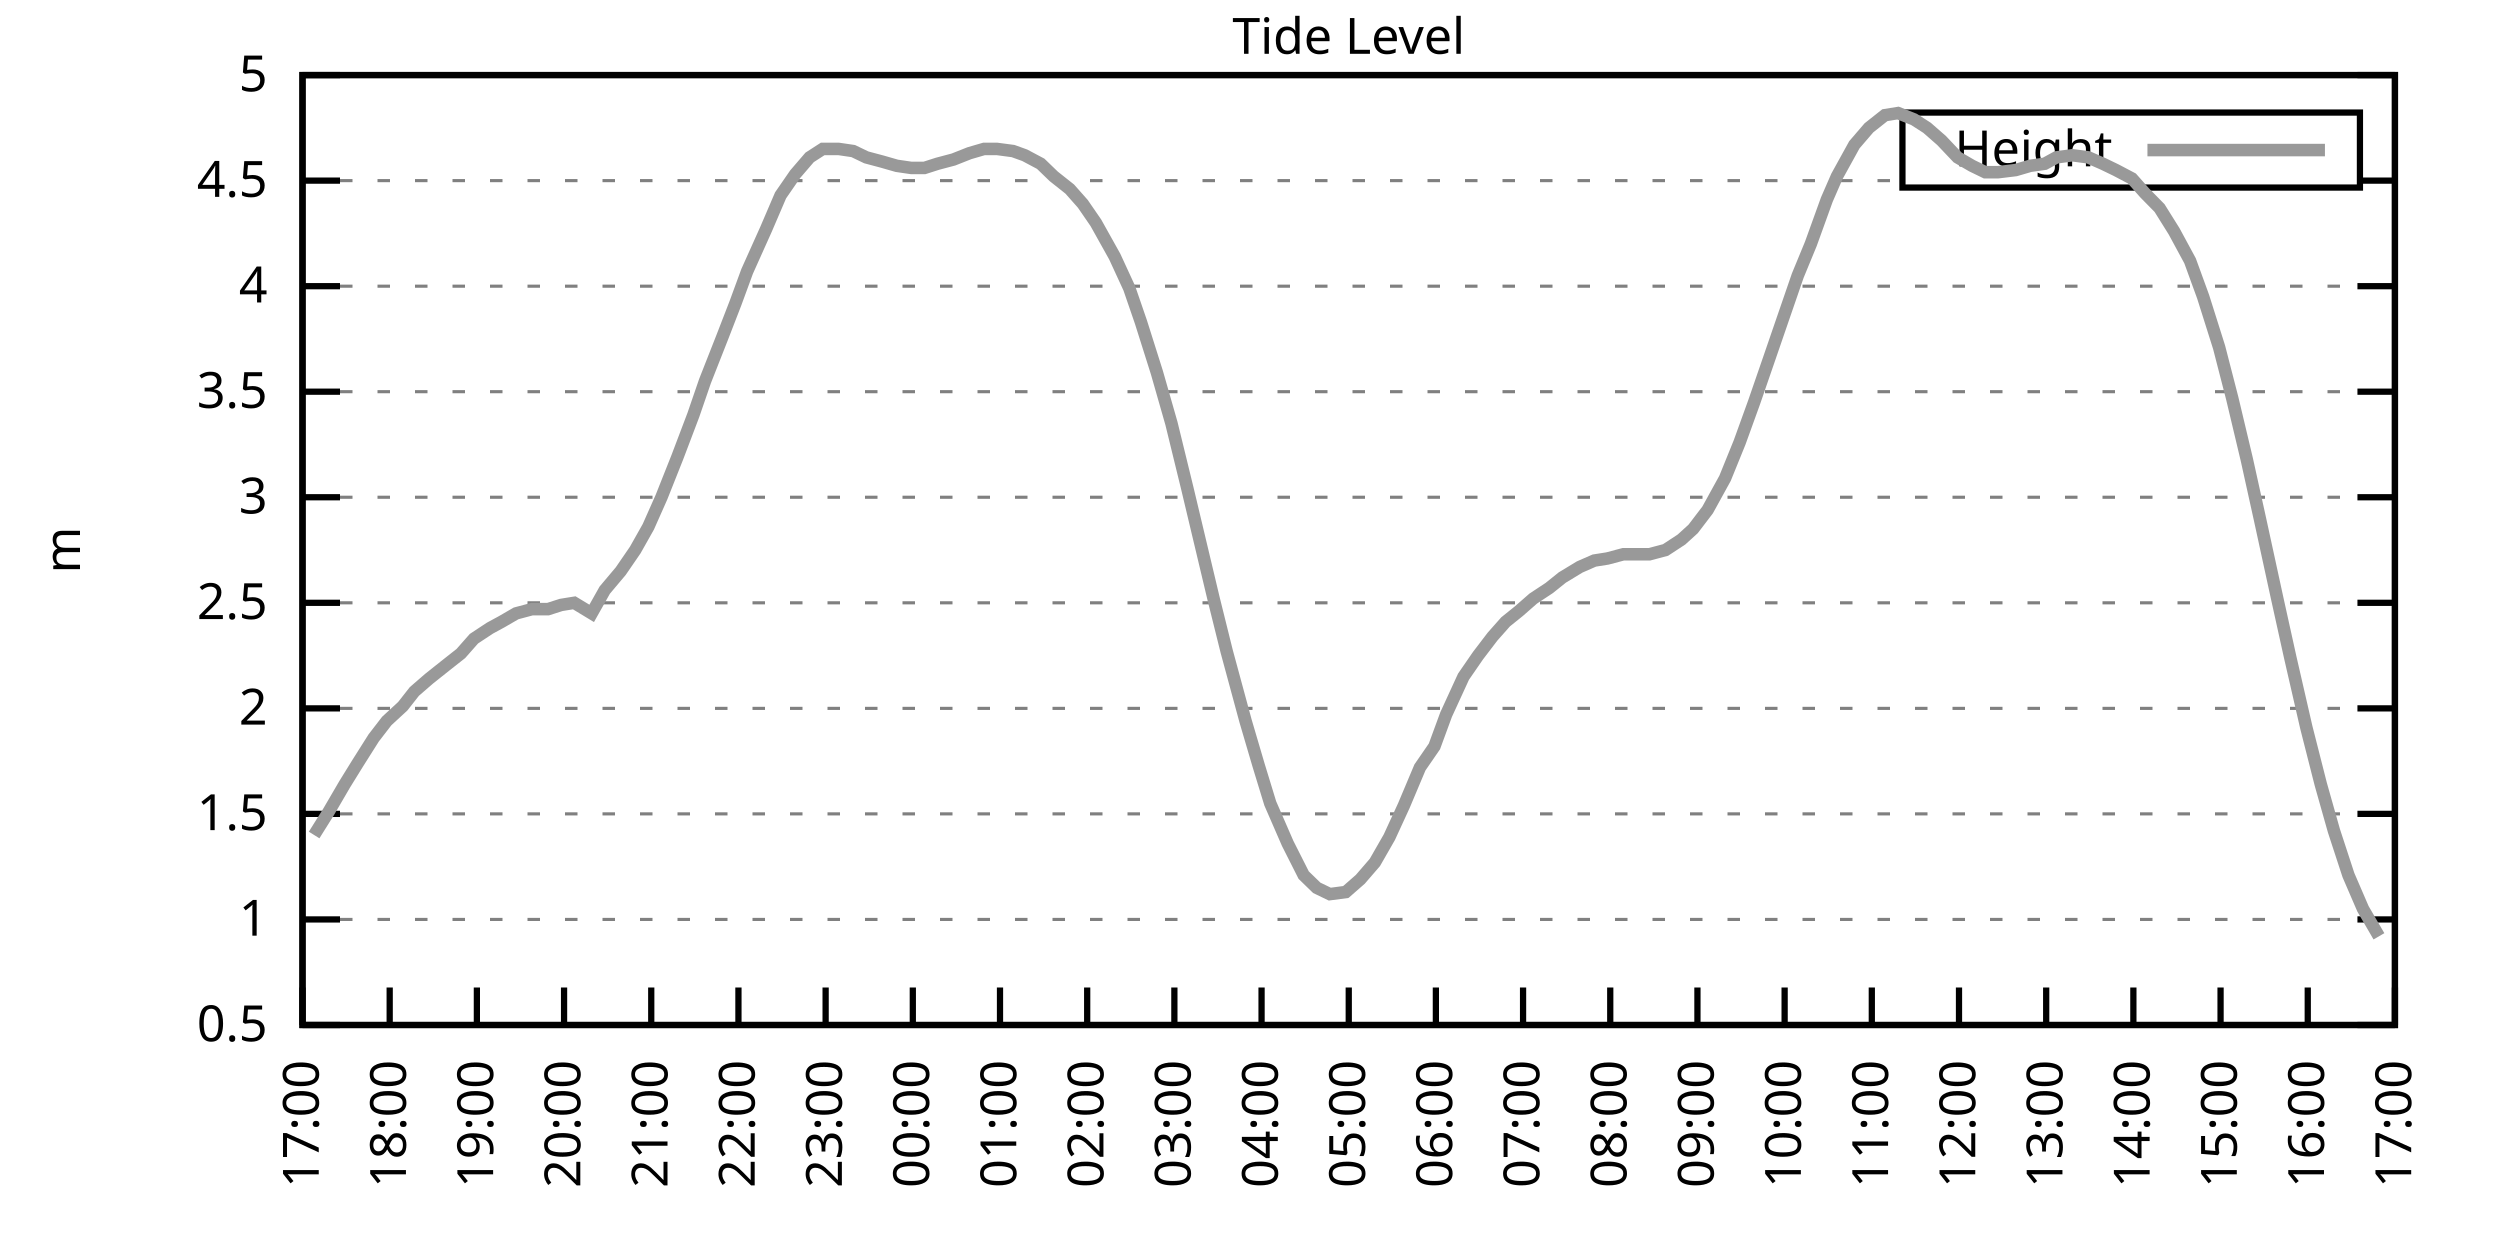
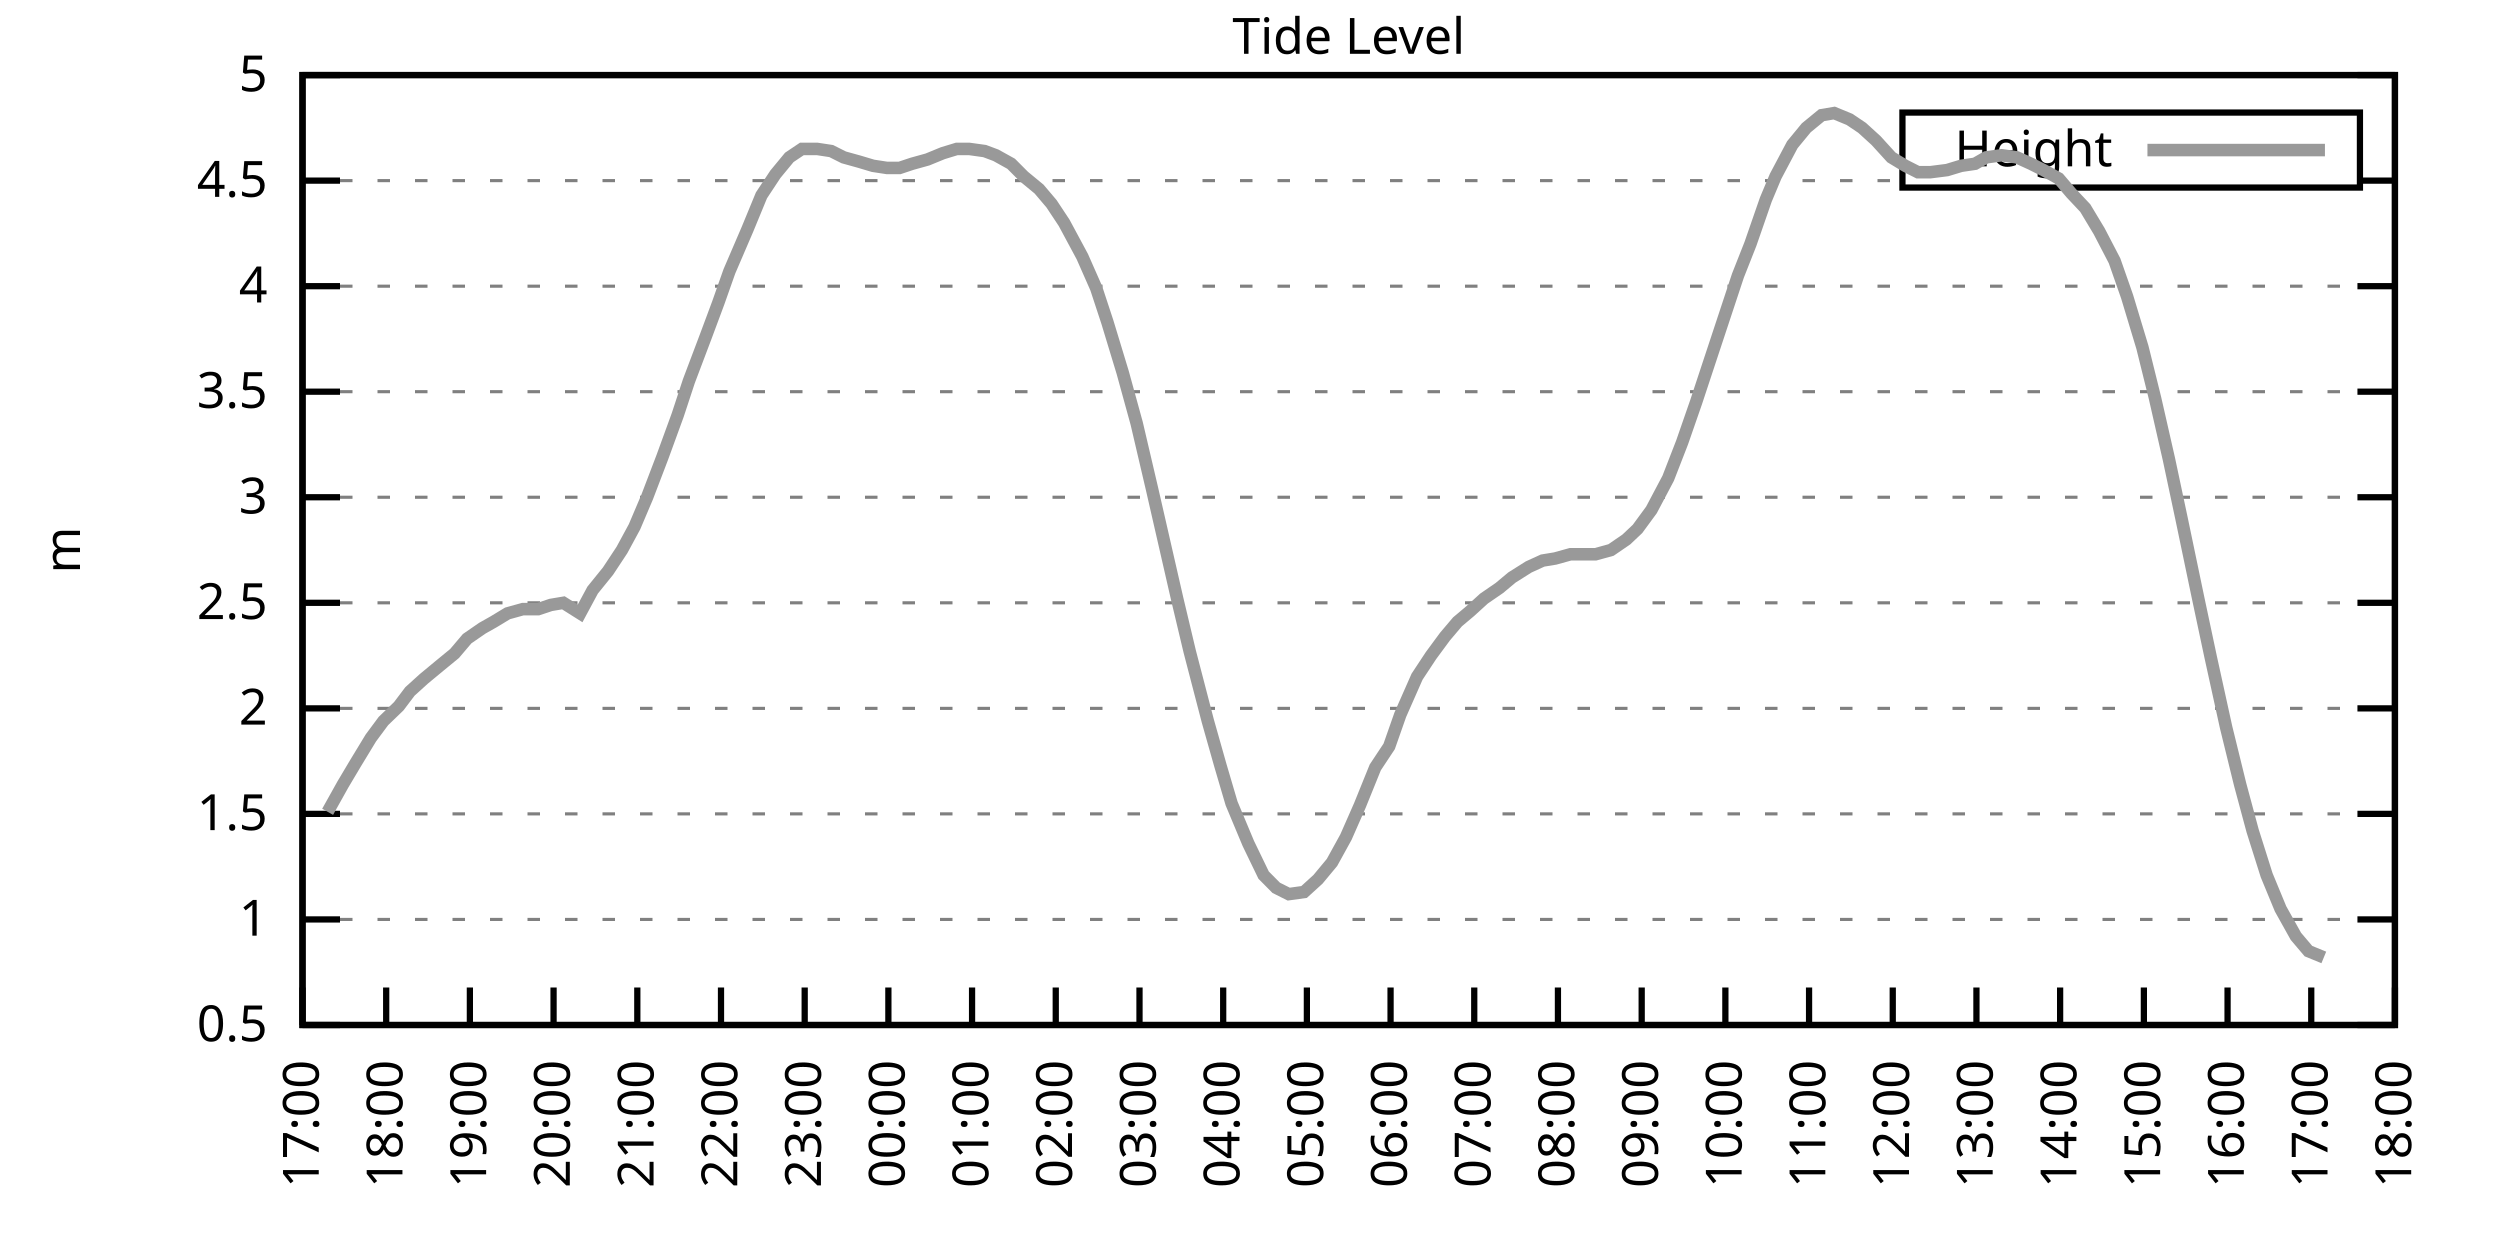
<svg xmlns="http://www.w3.org/2000/svg" xmlns:xlink="http://www.w3.org/1999/xlink" width="400" height="200" viewBox="0 0 400 200">
  <g id="gnuplot_canvas">
    <rect x="0" y="0" width="400" height="200" fill="none" />
    <defs>
      <circle id="gpDot" r="0.5" stroke-width="0.5" stroke="currentColor" />
      <path id="gpPt0" stroke-width="0.333" stroke="currentColor" d="M-1,0 h2 M0,-1 v2" />
      <path id="gpPt1" stroke-width="0.333" stroke="currentColor" d="M-1,-1 L1,1 M1,-1 L-1,1" />
      <path id="gpPt2" stroke-width="0.333" stroke="currentColor" d="M-1,0 L1,0 M0,-1 L0,1 M-1,-1 L1,1 M-1,1 L1,-1" />
      <rect id="gpPt3" stroke-width="0.333" stroke="currentColor" x="-1" y="-1" width="2" height="2" />
      <rect id="gpPt4" stroke-width="0.333" stroke="currentColor" fill="currentColor" x="-1" y="-1" width="2" height="2" />
      <circle id="gpPt5" stroke-width="0.333" stroke="currentColor" cx="0" cy="0" r="1" />
      <use xlink:href="#gpPt5" id="gpPt6" fill="currentColor" stroke="none" />
      <path id="gpPt7" stroke-width="0.333" stroke="currentColor" d="M0,-1.33 L-1.33,0.67 L1.33,0.67 z" />
      <use xlink:href="#gpPt7" id="gpPt8" fill="currentColor" stroke="none" />
      <use xlink:href="#gpPt7" id="gpPt9" stroke="currentColor" transform="rotate(180)" />
      <use xlink:href="#gpPt9" id="gpPt10" fill="currentColor" stroke="none" />
      <use xlink:href="#gpPt3" id="gpPt11" stroke="currentColor" transform="rotate(45)" />
      <use xlink:href="#gpPt11" id="gpPt12" fill="currentColor" stroke="none" />
      <path id="gpPt13" stroke-width="0.333" stroke="currentColor" d="M0,1.330 L1.265,0.411 L0.782,-1.067 L-0.782,-1.076 L-1.265,0.411 z" />
      <use xlink:href="#gpPt13" id="gpPt14" fill="currentColor" stroke="none" />
      <filter id="textbox" filterUnits="objectBoundingBox" x="0" y="0" height="1" width="1">
        <feFlood flood-color="white" flood-opacity="1" result="bgnd" />
        <feComposite in="SourceGraphic" in2="bgnd" operator="atop" />
      </filter>
      <filter id="greybox" filterUnits="objectBoundingBox" x="0" y="0" height="1" width="1">
        <feFlood flood-color="lightgrey" flood-opacity="1" result="grey" />
        <feComposite in="SourceGraphic" in2="grey" operator="atop" />
      </filter>
    </defs>
    <g fill="none" color="white" stroke="currentColor" stroke-width="1.00" stroke-linecap="butt" stroke-linejoin="miter">
</g>
    <g fill="none" color="black" stroke="currentColor" stroke-width="1.00" stroke-linecap="butt" stroke-linejoin="miter">
      <g stroke="none" shape-rendering="crispEdges">
        <polygon fill="rgb(255, 255, 255)" points="48.40,164.00 383.18,164.00 383.18,12.02 48.40,12.02 " />
      </g>
    </g>
    <g fill="none" color="black" stroke="currentColor" stroke-width="1.00" stroke-linecap="butt" stroke-linejoin="miter">
</g>
    <g fill="none" color="black" stroke="black" stroke-width="0.50" stroke-linecap="butt" stroke-linejoin="miter">
</g>
    <g fill="none" color="gray" stroke="currentColor" stroke-width="0.50" stroke-linecap="butt" stroke-linejoin="miter">
      <path stroke="gray" stroke-dasharray="2,4" class="gridline" d="M48.40,164.00 L383.19,164.00  " />
    </g>
    <g fill="none" color="gray" stroke="gray" stroke-width="1.00" stroke-linecap="butt" stroke-linejoin="miter">
</g>
    <g fill="none" color="black" stroke="currentColor" stroke-width="1.00" stroke-linecap="butt" stroke-linejoin="miter">
      <path stroke="black" d="M48.40,164.00 L54.40,164.00 M383.19,164.00 L377.19,164.00  " />
      <g transform="translate(42.80,166.60)" stroke="none" fill="black" font-family="Sans" font-size="8.00" text-anchor="end">
        <text>
          <tspan font-family="Sans"> 0.5</tspan>
        </text>
      </g>
    </g>
    <g fill="none" color="black" stroke="currentColor" stroke-width="1.00" stroke-linecap="butt" stroke-linejoin="miter">
</g>
    <g fill="none" color="black" stroke="black" stroke-width="0.50" stroke-linecap="butt" stroke-linejoin="miter">
</g>
    <g fill="none" color="gray" stroke="currentColor" stroke-width="0.50" stroke-linecap="butt" stroke-linejoin="miter">
      <path stroke="gray" stroke-dasharray="2,4" class="gridline" d="M48.40,147.11 L383.19,147.11  " />
    </g>
    <g fill="none" color="gray" stroke="gray" stroke-width="1.00" stroke-linecap="butt" stroke-linejoin="miter">
</g>
    <g fill="none" color="black" stroke="currentColor" stroke-width="1.00" stroke-linecap="butt" stroke-linejoin="miter">
      <path stroke="black" d="M48.40,147.11 L54.40,147.11 M383.19,147.11 L377.19,147.11  " />
      <g transform="translate(42.80,149.71)" stroke="none" fill="black" font-family="Sans" font-size="8.00" text-anchor="end">
        <text>
          <tspan font-family="Sans"> 1</tspan>
        </text>
      </g>
    </g>
    <g fill="none" color="black" stroke="currentColor" stroke-width="1.00" stroke-linecap="butt" stroke-linejoin="miter">
</g>
    <g fill="none" color="black" stroke="black" stroke-width="0.50" stroke-linecap="butt" stroke-linejoin="miter">
</g>
    <g fill="none" color="gray" stroke="currentColor" stroke-width="0.50" stroke-linecap="butt" stroke-linejoin="miter">
      <path stroke="gray" stroke-dasharray="2,4" class="gridline" d="M48.40,130.22 L383.19,130.22  " />
    </g>
    <g fill="none" color="gray" stroke="gray" stroke-width="1.00" stroke-linecap="butt" stroke-linejoin="miter">
</g>
    <g fill="none" color="black" stroke="currentColor" stroke-width="1.00" stroke-linecap="butt" stroke-linejoin="miter">
      <path stroke="black" d="M48.40,130.22 L54.40,130.22 M383.19,130.22 L377.19,130.22  " />
      <g transform="translate(42.80,132.82)" stroke="none" fill="black" font-family="Sans" font-size="8.00" text-anchor="end">
        <text>
          <tspan font-family="Sans"> 1.5</tspan>
        </text>
      </g>
    </g>
    <g fill="none" color="black" stroke="currentColor" stroke-width="1.00" stroke-linecap="butt" stroke-linejoin="miter">
</g>
    <g fill="none" color="black" stroke="black" stroke-width="0.50" stroke-linecap="butt" stroke-linejoin="miter">
</g>
    <g fill="none" color="gray" stroke="currentColor" stroke-width="0.50" stroke-linecap="butt" stroke-linejoin="miter">
      <path stroke="gray" stroke-dasharray="2,4" class="gridline" d="M48.40,113.34 L383.19,113.34  " />
    </g>
    <g fill="none" color="gray" stroke="gray" stroke-width="1.00" stroke-linecap="butt" stroke-linejoin="miter">
</g>
    <g fill="none" color="black" stroke="currentColor" stroke-width="1.00" stroke-linecap="butt" stroke-linejoin="miter">
      <path stroke="black" d="M48.40,113.34 L54.40,113.34 M383.19,113.34 L377.19,113.34  " />
      <g transform="translate(42.80,115.94)" stroke="none" fill="black" font-family="Sans" font-size="8.00" text-anchor="end">
        <text>
          <tspan font-family="Sans"> 2</tspan>
        </text>
      </g>
    </g>
    <g fill="none" color="black" stroke="currentColor" stroke-width="1.00" stroke-linecap="butt" stroke-linejoin="miter">
</g>
    <g fill="none" color="black" stroke="black" stroke-width="0.50" stroke-linecap="butt" stroke-linejoin="miter">
</g>
    <g fill="none" color="gray" stroke="currentColor" stroke-width="0.50" stroke-linecap="butt" stroke-linejoin="miter">
      <path stroke="gray" stroke-dasharray="2,4" class="gridline" d="M48.40,96.45 L383.19,96.45  " />
    </g>
    <g fill="none" color="gray" stroke="gray" stroke-width="1.00" stroke-linecap="butt" stroke-linejoin="miter">
</g>
    <g fill="none" color="black" stroke="currentColor" stroke-width="1.00" stroke-linecap="butt" stroke-linejoin="miter">
      <path stroke="black" d="M48.40,96.45 L54.40,96.45 M383.19,96.45 L377.19,96.45  " />
      <g transform="translate(42.80,99.05)" stroke="none" fill="black" font-family="Sans" font-size="8.00" text-anchor="end">
        <text>
          <tspan font-family="Sans"> 2.5</tspan>
        </text>
      </g>
    </g>
    <g fill="none" color="black" stroke="currentColor" stroke-width="1.00" stroke-linecap="butt" stroke-linejoin="miter">
</g>
    <g fill="none" color="black" stroke="black" stroke-width="0.50" stroke-linecap="butt" stroke-linejoin="miter">
</g>
    <g fill="none" color="gray" stroke="currentColor" stroke-width="0.50" stroke-linecap="butt" stroke-linejoin="miter">
      <path stroke="gray" stroke-dasharray="2,4" class="gridline" d="M48.40,79.56 L383.19,79.56  " />
    </g>
    <g fill="none" color="gray" stroke="gray" stroke-width="1.00" stroke-linecap="butt" stroke-linejoin="miter">
</g>
    <g fill="none" color="black" stroke="currentColor" stroke-width="1.00" stroke-linecap="butt" stroke-linejoin="miter">
      <path stroke="black" d="M48.40,79.56 L54.40,79.56 M383.19,79.56 L377.19,79.56  " />
      <g transform="translate(42.80,82.16)" stroke="none" fill="black" font-family="Sans" font-size="8.00" text-anchor="end">
        <text>
          <tspan font-family="Sans"> 3</tspan>
        </text>
      </g>
    </g>
    <g fill="none" color="black" stroke="currentColor" stroke-width="1.00" stroke-linecap="butt" stroke-linejoin="miter">
</g>
    <g fill="none" color="black" stroke="black" stroke-width="0.50" stroke-linecap="butt" stroke-linejoin="miter">
</g>
    <g fill="none" color="gray" stroke="currentColor" stroke-width="0.50" stroke-linecap="butt" stroke-linejoin="miter">
      <path stroke="gray" stroke-dasharray="2,4" class="gridline" d="M48.40,62.67 L383.19,62.67  " />
    </g>
    <g fill="none" color="gray" stroke="gray" stroke-width="1.00" stroke-linecap="butt" stroke-linejoin="miter">
</g>
    <g fill="none" color="black" stroke="currentColor" stroke-width="1.00" stroke-linecap="butt" stroke-linejoin="miter">
      <path stroke="black" d="M48.40,62.67 L54.40,62.67 M383.19,62.67 L377.19,62.67  " />
      <g transform="translate(42.80,65.27)" stroke="none" fill="black" font-family="Sans" font-size="8.00" text-anchor="end">
        <text>
          <tspan font-family="Sans"> 3.5</tspan>
        </text>
      </g>
    </g>
    <g fill="none" color="black" stroke="currentColor" stroke-width="1.00" stroke-linecap="butt" stroke-linejoin="miter">
</g>
    <g fill="none" color="black" stroke="black" stroke-width="0.50" stroke-linecap="butt" stroke-linejoin="miter">
</g>
    <g fill="none" color="gray" stroke="currentColor" stroke-width="0.50" stroke-linecap="butt" stroke-linejoin="miter">
      <path stroke="gray" stroke-dasharray="2,4" class="gridline" d="M48.40,45.79 L383.19,45.79  " />
    </g>
    <g fill="none" color="gray" stroke="gray" stroke-width="1.00" stroke-linecap="butt" stroke-linejoin="miter">
</g>
    <g fill="none" color="black" stroke="currentColor" stroke-width="1.00" stroke-linecap="butt" stroke-linejoin="miter">
      <path stroke="black" d="M48.40,45.79 L54.40,45.79 M383.19,45.79 L377.19,45.79  " />
      <g transform="translate(42.80,48.39)" stroke="none" fill="black" font-family="Sans" font-size="8.00" text-anchor="end">
        <text>
          <tspan font-family="Sans"> 4</tspan>
        </text>
      </g>
    </g>
    <g fill="none" color="black" stroke="currentColor" stroke-width="1.00" stroke-linecap="butt" stroke-linejoin="miter">
</g>
    <g fill="none" color="black" stroke="black" stroke-width="0.50" stroke-linecap="butt" stroke-linejoin="miter">
</g>
    <g fill="none" color="gray" stroke="currentColor" stroke-width="0.50" stroke-linecap="butt" stroke-linejoin="miter">
      <path stroke="gray" stroke-dasharray="2,4" class="gridline" d="M48.40,28.90 L304.39,28.90 M377.59,28.90 L383.19,28.90  " />
    </g>
    <g fill="none" color="gray" stroke="gray" stroke-width="1.00" stroke-linecap="butt" stroke-linejoin="miter">
</g>
    <g fill="none" color="black" stroke="currentColor" stroke-width="1.00" stroke-linecap="butt" stroke-linejoin="miter">
      <path stroke="black" d="M48.40,28.90 L54.40,28.90 M383.19,28.90 L377.19,28.90  " />
      <g transform="translate(42.80,31.50)" stroke="none" fill="black" font-family="Sans" font-size="8.00" text-anchor="end">
        <text>
          <tspan font-family="Sans"> 4.5</tspan>
        </text>
      </g>
    </g>
    <g fill="none" color="black" stroke="currentColor" stroke-width="1.00" stroke-linecap="butt" stroke-linejoin="miter">
</g>
    <g fill="none" color="black" stroke="black" stroke-width="0.50" stroke-linecap="butt" stroke-linejoin="miter">
</g>
    <g fill="none" color="gray" stroke="currentColor" stroke-width="0.50" stroke-linecap="butt" stroke-linejoin="miter">
      <path stroke="gray" stroke-dasharray="2,4" class="gridline" d="M48.40,12.01 L383.19,12.01  " />
    </g>
    <g fill="none" color="gray" stroke="gray" stroke-width="1.00" stroke-linecap="butt" stroke-linejoin="miter">
</g>
    <g fill="none" color="black" stroke="currentColor" stroke-width="1.00" stroke-linecap="butt" stroke-linejoin="miter">
      <path stroke="black" d="M48.40,12.01 L54.40,12.01 M383.19,12.01 L377.19,12.01  " />
      <g transform="translate(42.80,14.61)" stroke="none" fill="black" font-family="Sans" font-size="8.00" text-anchor="end">
        <text>
          <tspan font-family="Sans"> 5</tspan>
        </text>
      </g>
    </g>
    <g fill="none" color="black" stroke="currentColor" stroke-width="1.00" stroke-linecap="butt" stroke-linejoin="miter">
      <path stroke="black" d="M48.40,164.00 L48.40,158.00  " />
      <g transform="translate(51.00,169.60) rotate(270.00)" stroke="none" fill="black" font-family="Sans" font-size="8.00" text-anchor="end">
        <text>
          <tspan font-family="Sans">17:00</tspan>
        </text>
      </g>
    </g>
    <g fill="none" color="black" stroke="currentColor" stroke-width="1.00" stroke-linecap="butt" stroke-linejoin="miter">
-       <path stroke="black" d="M62.35,164.00 L62.35,158.00  " />
-       <g transform="translate(64.95,169.60) rotate(270.00)" stroke="none" fill="black" font-family="Sans" font-size="8.00" text-anchor="end">
+       <path stroke="black" d="M61.79,164.00 L61.79,158.00  " />
+       <g transform="translate(64.39,169.60) rotate(270.00)" stroke="none" fill="black" font-family="Sans" font-size="8.00" text-anchor="end">
        <text>
          <tspan font-family="Sans">18:00</tspan>
        </text>
      </g>
    </g>
    <g fill="none" color="black" stroke="currentColor" stroke-width="1.00" stroke-linecap="butt" stroke-linejoin="miter">
-       <path stroke="black" d="M76.30,164.00 L76.30,158.00  " />
-       <g transform="translate(78.90,169.60) rotate(270.00)" stroke="none" fill="black" font-family="Sans" font-size="8.00" text-anchor="end">
+       <path stroke="black" d="M75.18,164.00 L75.18,158.00  " />
+       <g transform="translate(77.78,169.60) rotate(270.00)" stroke="none" fill="black" font-family="Sans" font-size="8.00" text-anchor="end">
        <text>
          <tspan font-family="Sans">19:00</tspan>
        </text>
      </g>
    </g>
    <g fill="none" color="black" stroke="currentColor" stroke-width="1.00" stroke-linecap="butt" stroke-linejoin="miter">
-       <path stroke="black" d="M90.25,164.00 L90.25,158.00  " />
-       <g transform="translate(92.85,169.60) rotate(270.00)" stroke="none" fill="black" font-family="Sans" font-size="8.00" text-anchor="end">
+       <path stroke="black" d="M88.57,164.00 L88.57,158.00  " />
+       <g transform="translate(91.17,169.60) rotate(270.00)" stroke="none" fill="black" font-family="Sans" font-size="8.00" text-anchor="end">
        <text>
          <tspan font-family="Sans">20:00</tspan>
        </text>
      </g>
    </g>
    <g fill="none" color="black" stroke="currentColor" stroke-width="1.00" stroke-linecap="butt" stroke-linejoin="miter">
-       <path stroke="black" d="M104.20,164.00 L104.20,158.00  " />
-       <g transform="translate(106.80,169.60) rotate(270.00)" stroke="none" fill="black" font-family="Sans" font-size="8.00" text-anchor="end">
+       <path stroke="black" d="M101.97,164.00 L101.97,158.00  " />
+       <g transform="translate(104.57,169.60) rotate(270.00)" stroke="none" fill="black" font-family="Sans" font-size="8.00" text-anchor="end">
        <text>
          <tspan font-family="Sans">21:00</tspan>
        </text>
      </g>
    </g>
    <g fill="none" color="black" stroke="currentColor" stroke-width="1.00" stroke-linecap="butt" stroke-linejoin="miter">
-       <path stroke="black" d="M118.15,164.00 L118.15,158.00  " />
-       <g transform="translate(120.75,169.60) rotate(270.00)" stroke="none" fill="black" font-family="Sans" font-size="8.00" text-anchor="end">
+       <path stroke="black" d="M115.36,164.00 L115.36,158.00  " />
+       <g transform="translate(117.96,169.60) rotate(270.00)" stroke="none" fill="black" font-family="Sans" font-size="8.00" text-anchor="end">
        <text>
          <tspan font-family="Sans">22:00</tspan>
        </text>
      </g>
    </g>
    <g fill="none" color="black" stroke="currentColor" stroke-width="1.00" stroke-linecap="butt" stroke-linejoin="miter">
-       <path stroke="black" d="M132.10,164.00 L132.10,158.00  " />
-       <g transform="translate(134.70,169.60) rotate(270.00)" stroke="none" fill="black" font-family="Sans" font-size="8.00" text-anchor="end">
+       <path stroke="black" d="M128.75,164.00 L128.75,158.00  " />
+       <g transform="translate(131.35,169.60) rotate(270.00)" stroke="none" fill="black" font-family="Sans" font-size="8.00" text-anchor="end">
        <text>
          <tspan font-family="Sans">23:00</tspan>
        </text>
      </g>
    </g>
    <g fill="none" color="black" stroke="currentColor" stroke-width="1.00" stroke-linecap="butt" stroke-linejoin="miter">
-       <path stroke="black" d="M146.05,164.00 L146.05,158.00  " />
-       <g transform="translate(148.65,169.60) rotate(270.00)" stroke="none" fill="black" font-family="Sans" font-size="8.00" text-anchor="end">
+       <path stroke="black" d="M142.14,164.00 L142.14,158.00  " />
+       <g transform="translate(144.74,169.60) rotate(270.00)" stroke="none" fill="black" font-family="Sans" font-size="8.00" text-anchor="end">
        <text>
          <tspan font-family="Sans">00:00</tspan>
        </text>
      </g>
    </g>
    <g fill="none" color="black" stroke="currentColor" stroke-width="1.00" stroke-linecap="butt" stroke-linejoin="miter">
-       <path stroke="black" d="M160.00,164.00 L160.00,158.00  " />
-       <g transform="translate(162.60,169.60) rotate(270.00)" stroke="none" fill="black" font-family="Sans" font-size="8.00" text-anchor="end">
+       <path stroke="black" d="M155.53,164.00 L155.53,158.00  " />
+       <g transform="translate(158.13,169.60) rotate(270.00)" stroke="none" fill="black" font-family="Sans" font-size="8.00" text-anchor="end">
        <text>
          <tspan font-family="Sans">01:00</tspan>
        </text>
      </g>
    </g>
    <g fill="none" color="black" stroke="currentColor" stroke-width="1.00" stroke-linecap="butt" stroke-linejoin="miter">
-       <path stroke="black" d="M173.95,164.00 L173.95,158.00  " />
-       <g transform="translate(176.55,169.60) rotate(270.00)" stroke="none" fill="black" font-family="Sans" font-size="8.00" text-anchor="end">
+       <path stroke="black" d="M168.92,164.00 L168.92,158.00  " />
+       <g transform="translate(171.52,169.60) rotate(270.00)" stroke="none" fill="black" font-family="Sans" font-size="8.00" text-anchor="end">
        <text>
          <tspan font-family="Sans">02:00</tspan>
        </text>
      </g>
    </g>
    <g fill="none" color="black" stroke="currentColor" stroke-width="1.00" stroke-linecap="butt" stroke-linejoin="miter">
-       <path stroke="black" d="M187.90,164.00 L187.90,158.00  " />
-       <g transform="translate(190.50,169.60) rotate(270.00)" stroke="none" fill="black" font-family="Sans" font-size="8.00" text-anchor="end">
+       <path stroke="black" d="M182.32,164.00 L182.32,158.00  " />
+       <g transform="translate(184.92,169.60) rotate(270.00)" stroke="none" fill="black" font-family="Sans" font-size="8.00" text-anchor="end">
        <text>
          <tspan font-family="Sans">03:00</tspan>
        </text>
      </g>
    </g>
    <g fill="none" color="black" stroke="currentColor" stroke-width="1.00" stroke-linecap="butt" stroke-linejoin="miter">
-       <path stroke="black" d="M201.85,164.00 L201.85,158.00  " />
-       <g transform="translate(204.45,169.60) rotate(270.00)" stroke="none" fill="black" font-family="Sans" font-size="8.00" text-anchor="end">
+       <path stroke="black" d="M195.71,164.00 L195.71,158.00  " />
+       <g transform="translate(198.31,169.60) rotate(270.00)" stroke="none" fill="black" font-family="Sans" font-size="8.00" text-anchor="end">
        <text>
          <tspan font-family="Sans">04:00</tspan>
        </text>
      </g>
    </g>
    <g fill="none" color="black" stroke="currentColor" stroke-width="1.00" stroke-linecap="butt" stroke-linejoin="miter">
-       <path stroke="black" d="M215.80,164.00 L215.80,158.00  " />
-       <g transform="translate(218.40,169.60) rotate(270.00)" stroke="none" fill="black" font-family="Sans" font-size="8.00" text-anchor="end">
+       <path stroke="black" d="M209.10,164.00 L209.10,158.00  " />
+       <g transform="translate(211.70,169.60) rotate(270.00)" stroke="none" fill="black" font-family="Sans" font-size="8.00" text-anchor="end">
        <text>
          <tspan font-family="Sans">05:00</tspan>
        </text>
      </g>
    </g>
    <g fill="none" color="black" stroke="currentColor" stroke-width="1.00" stroke-linecap="butt" stroke-linejoin="miter">
-       <path stroke="black" d="M229.74,164.00 L229.74,158.00  " />
-       <g transform="translate(232.34,169.60) rotate(270.00)" stroke="none" fill="black" font-family="Sans" font-size="8.00" text-anchor="end">
+       <path stroke="black" d="M222.49,164.00 L222.49,158.00  " />
+       <g transform="translate(225.09,169.60) rotate(270.00)" stroke="none" fill="black" font-family="Sans" font-size="8.00" text-anchor="end">
        <text>
          <tspan font-family="Sans">06:00</tspan>
        </text>
      </g>
    </g>
    <g fill="none" color="black" stroke="currentColor" stroke-width="1.00" stroke-linecap="butt" stroke-linejoin="miter">
-       <path stroke="black" d="M243.69,164.00 L243.69,158.00  " />
-       <g transform="translate(246.29,169.60) rotate(270.00)" stroke="none" fill="black" font-family="Sans" font-size="8.00" text-anchor="end">
+       <path stroke="black" d="M235.88,164.00 L235.88,158.00  " />
+       <g transform="translate(238.48,169.60) rotate(270.00)" stroke="none" fill="black" font-family="Sans" font-size="8.00" text-anchor="end">
        <text>
          <tspan font-family="Sans">07:00</tspan>
        </text>
      </g>
    </g>
    <g fill="none" color="black" stroke="currentColor" stroke-width="1.00" stroke-linecap="butt" stroke-linejoin="miter">
-       <path stroke="black" d="M257.64,164.00 L257.64,158.00  " />
-       <g transform="translate(260.24,169.60) rotate(270.00)" stroke="none" fill="black" font-family="Sans" font-size="8.00" text-anchor="end">
+       <path stroke="black" d="M249.27,164.00 L249.27,158.00  " />
+       <g transform="translate(251.87,169.60) rotate(270.00)" stroke="none" fill="black" font-family="Sans" font-size="8.00" text-anchor="end">
        <text>
          <tspan font-family="Sans">08:00</tspan>
        </text>
      </g>
    </g>
    <g fill="none" color="black" stroke="currentColor" stroke-width="1.00" stroke-linecap="butt" stroke-linejoin="miter">
-       <path stroke="black" d="M271.59,164.00 L271.59,158.00  " />
-       <g transform="translate(274.19,169.60) rotate(270.00)" stroke="none" fill="black" font-family="Sans" font-size="8.00" text-anchor="end">
+       <path stroke="black" d="M262.67,164.00 L262.67,158.00  " />
+       <g transform="translate(265.27,169.60) rotate(270.00)" stroke="none" fill="black" font-family="Sans" font-size="8.00" text-anchor="end">
        <text>
          <tspan font-family="Sans">09:00</tspan>
        </text>
      </g>
    </g>
    <g fill="none" color="black" stroke="currentColor" stroke-width="1.00" stroke-linecap="butt" stroke-linejoin="miter">
-       <path stroke="black" d="M285.54,164.00 L285.54,158.00  " />
-       <g transform="translate(288.14,169.60) rotate(270.00)" stroke="none" fill="black" font-family="Sans" font-size="8.00" text-anchor="end">
+       <path stroke="black" d="M276.06,164.00 L276.06,158.00  " />
+       <g transform="translate(278.66,169.60) rotate(270.00)" stroke="none" fill="black" font-family="Sans" font-size="8.00" text-anchor="end">
        <text>
          <tspan font-family="Sans">10:00</tspan>
        </text>
      </g>
    </g>
    <g fill="none" color="black" stroke="currentColor" stroke-width="1.00" stroke-linecap="butt" stroke-linejoin="miter">
-       <path stroke="black" d="M299.49,164.00 L299.49,158.00  " />
-       <g transform="translate(302.09,169.60) rotate(270.00)" stroke="none" fill="black" font-family="Sans" font-size="8.00" text-anchor="end">
+       <path stroke="black" d="M289.45,164.00 L289.45,158.00  " />
+       <g transform="translate(292.05,169.60) rotate(270.00)" stroke="none" fill="black" font-family="Sans" font-size="8.00" text-anchor="end">
        <text>
          <tspan font-family="Sans">11:00</tspan>
        </text>
      </g>
    </g>
    <g fill="none" color="black" stroke="currentColor" stroke-width="1.00" stroke-linecap="butt" stroke-linejoin="miter">
-       <path stroke="black" d="M313.44,164.00 L313.44,158.00  " />
-       <g transform="translate(316.04,169.60) rotate(270.00)" stroke="none" fill="black" font-family="Sans" font-size="8.00" text-anchor="end">
+       <path stroke="black" d="M302.84,164.00 L302.84,158.00  " />
+       <g transform="translate(305.44,169.60) rotate(270.00)" stroke="none" fill="black" font-family="Sans" font-size="8.00" text-anchor="end">
        <text>
          <tspan font-family="Sans">12:00</tspan>
        </text>
      </g>
    </g>
    <g fill="none" color="black" stroke="currentColor" stroke-width="1.00" stroke-linecap="butt" stroke-linejoin="miter">
-       <path stroke="black" d="M327.39,164.00 L327.39,158.00  " />
-       <g transform="translate(329.99,169.60) rotate(270.00)" stroke="none" fill="black" font-family="Sans" font-size="8.00" text-anchor="end">
+       <path stroke="black" d="M316.23,164.00 L316.23,158.00  " />
+       <g transform="translate(318.83,169.60) rotate(270.00)" stroke="none" fill="black" font-family="Sans" font-size="8.00" text-anchor="end">
        <text>
          <tspan font-family="Sans">13:00</tspan>
        </text>
      </g>
    </g>
    <g fill="none" color="black" stroke="currentColor" stroke-width="1.00" stroke-linecap="butt" stroke-linejoin="miter">
-       <path stroke="black" d="M341.34,164.00 L341.34,158.00  " />
-       <g transform="translate(343.94,169.60) rotate(270.00)" stroke="none" fill="black" font-family="Sans" font-size="8.00" text-anchor="end">
+       <path stroke="black" d="M329.62,164.00 L329.62,158.00  " />
+       <g transform="translate(332.22,169.60) rotate(270.00)" stroke="none" fill="black" font-family="Sans" font-size="8.00" text-anchor="end">
        <text>
          <tspan font-family="Sans">14:00</tspan>
        </text>
      </g>
    </g>
    <g fill="none" color="black" stroke="currentColor" stroke-width="1.00" stroke-linecap="butt" stroke-linejoin="miter">
-       <path stroke="black" d="M355.29,164.00 L355.29,158.00  " />
-       <g transform="translate(357.89,169.60) rotate(270.00)" stroke="none" fill="black" font-family="Sans" font-size="8.00" text-anchor="end">
+       <path stroke="black" d="M343.02,164.00 L343.02,158.00  " />
+       <g transform="translate(345.62,169.60) rotate(270.00)" stroke="none" fill="black" font-family="Sans" font-size="8.00" text-anchor="end">
        <text>
          <tspan font-family="Sans">15:00</tspan>
        </text>
      </g>
    </g>
    <g fill="none" color="black" stroke="currentColor" stroke-width="1.00" stroke-linecap="butt" stroke-linejoin="miter">
-       <path stroke="black" d="M369.24,164.00 L369.24,158.00  " />
-       <g transform="translate(371.84,169.60) rotate(270.00)" stroke="none" fill="black" font-family="Sans" font-size="8.00" text-anchor="end">
+       <path stroke="black" d="M356.41,164.00 L356.41,158.00  " />
+       <g transform="translate(359.01,169.60) rotate(270.00)" stroke="none" fill="black" font-family="Sans" font-size="8.00" text-anchor="end">
        <text>
          <tspan font-family="Sans">16:00</tspan>
+         </text>
+       </g>
+     </g>
+     <g fill="none" color="black" stroke="currentColor" stroke-width="1.00" stroke-linecap="butt" stroke-linejoin="miter">
+       <path stroke="black" d="M369.80,164.00 L369.80,158.00  " />
+       <g transform="translate(372.40,169.60) rotate(270.00)" stroke="none" fill="black" font-family="Sans" font-size="8.00" text-anchor="end">
+         <text>
+           <tspan font-family="Sans">17:00</tspan>
        </text>
      </g>
    </g>
    <g fill="none" color="black" stroke="currentColor" stroke-width="1.00" stroke-linecap="butt" stroke-linejoin="miter">
      <path stroke="black" d="M383.19,164.00 L383.19,158.00  " />
      <g transform="translate(385.79,169.60) rotate(270.00)" stroke="none" fill="black" font-family="Sans" font-size="8.00" text-anchor="end">
        <text>
-           <tspan font-family="Sans">17:00</tspan>
+           <tspan font-family="Sans">18:00</tspan>
        </text>
      </g>
    </g>
    <g fill="none" color="black" stroke="currentColor" stroke-width="1.00" stroke-linecap="butt" stroke-linejoin="miter">
</g>
    <g fill="none" color="black" stroke="currentColor" stroke-width="1.00" stroke-linecap="butt" stroke-linejoin="miter">
      <path stroke="black" d="M48.40,12.01 L48.40,164.00 L383.19,164.00 L383.19,12.01 L48.40,12.01 Z  " />
    </g>
    <g fill="none" color="black" stroke="currentColor" stroke-width="1.00" stroke-linecap="butt" stroke-linejoin="miter">
</g>
    <g fill="none" color="black" stroke="currentColor" stroke-width="1.00" stroke-linecap="butt" stroke-linejoin="miter">
      <path stroke="black" d="M304.39,30.01 L304.39,18.01 L377.59,18.01 L377.59,30.01 L304.39,30.01 Z  " />
    </g>
    <g id="Tide_level_plot_1">
      <g fill="none" color="white" stroke="black" stroke-width="2.00" stroke-linecap="butt" stroke-linejoin="miter">
</g>
      <g fill="none" color="black" stroke="currentColor" stroke-width="2.00" stroke-linecap="butt" stroke-linejoin="miter">
        <g transform="translate(337.99,26.61)" stroke="none" fill="black" font-family="Sans" font-size="8.00" text-anchor="end">
          <text>
            <tspan font-family="Sans">Height</tspan>
          </text>
        </g>
      </g>
      <g fill="none" color="black" stroke="currentColor" stroke-width="2.00" stroke-linecap="butt" stroke-linejoin="miter">
-         <path stroke="rgb(153, 153, 153)" d="M343.59,24.01 L371.99,24.01 M50.26,133.60 L52.58,129.89 L55.14,125.50 L57.23,122.12 L59.79,118.07 L61.88,115.36   L64.44,113.00 L66.30,110.63 L68.63,108.61 L71.18,106.58 L73.74,104.56 L75.83,102.19 L78.39,100.50 L80.25,99.49   L82.58,98.14 L85.13,97.46 L87.69,97.46 L89.78,96.79 L91.88,96.45 L94.67,98.14 L96.76,94.42 L99.32,91.38   L101.64,88.00 L103.73,84.29 L105.83,79.56 L108.38,73.14 L110.94,66.39 L112.80,60.98 L115.59,53.89 L117.68,48.49   L119.54,43.42 L122.57,36.67 L124.89,31.26 L127.22,27.88 L129.54,25.18 L131.63,23.83 L134.19,23.83 L136.51,24.17   L138.61,25.18 L141.16,25.86 L143.49,26.53 L145.81,26.87 L147.91,26.87 L150.00,26.20 L152.56,25.52 L155.11,24.51   L157.44,23.83 L159.53,23.83 L162.09,24.17 L163.95,24.84 L166.51,26.20 L168.60,28.22 L171.16,30.25 L173.25,32.61   L175.34,35.65 L178.36,41.06 L180.69,46.12 L182.55,51.53 L185.11,59.63 L187.43,67.74 L189.99,78.21 L192.08,86.99   L194.17,95.77 L196.27,104.22 L199.29,115.36 L201.38,122.46 L203.24,128.54 L206.03,134.95 L208.59,140.02 L210.68,142.05   L212.77,143.06 L215.33,142.72 L217.65,140.69 L219.98,137.99 L222.30,133.94 L224.63,128.87 L227.19,122.79 L229.51,119.42   L231.37,114.35 L234.16,108.27 L236.49,104.89 L238.81,101.85 L240.90,99.49 L243.00,97.80 L245.32,95.77 L247.88,94.08   L249.97,92.40 L252.76,90.71 L255.09,89.69 L257.18,89.36 L259.74,88.68 L261.83,88.68 L263.92,88.68 L266.48,88.00   L269.04,86.32 L270.90,84.63 L273.22,81.59 L276.01,76.52 L278.34,70.78 L280.66,64.36 L282.99,57.61 L284.85,52.20   L287.64,44.10 L289.73,39.03 L292.29,31.94 L293.91,28.22 L296.70,23.16 L299.03,20.45 L301.58,18.43 L303.68,18.09   L306.23,19.10 L308.33,20.45 L310.65,22.48 L313.21,25.18 L315.53,26.53 L317.63,27.55 L319.72,27.55 L322.51,27.21   L324.83,26.53 L327.16,26.20 L329.02,25.18 L331.58,24.84 L334.13,25.18 L336.46,26.20 L338.55,27.21 L341.11,28.56   L343.20,30.92 L345.53,33.29 L347.85,37.00 L350.41,41.73 L352.50,47.47 L355.06,55.58 L357.15,63.69 L359.48,73.48   L361.57,82.94 L364.36,95.77 L366.45,105.23 L369.01,116.38 L371.33,125.50 L373.43,132.93 L375.75,140.02 L378.08,145.42   L380.63,149.81  " />
+         <path stroke="rgb(153, 153, 153)" d="M343.59,24.01 L371.99,24.01 M52.42,129.89 L54.87,125.50 L56.88,122.12 L59.34,118.07 L61.35,115.36 L63.80,113.00   L65.59,110.63 L67.82,108.61 L70.27,106.58 L72.73,104.56 L74.74,102.19 L77.19,100.50 L78.98,99.49 L81.21,98.14   L83.66,97.46 L86.12,97.46 L88.13,96.79 L90.14,96.45 L92.82,98.14 L94.82,94.42 L97.28,91.38 L99.51,88.00   L101.52,84.29 L103.53,79.56 L105.98,73.14 L108.44,66.39 L110.22,60.98 L112.90,53.89 L114.91,48.49 L116.70,43.42   L119.60,36.67 L121.83,31.26 L124.06,27.88 L126.29,25.18 L128.30,23.83 L130.76,23.83 L132.99,24.17 L135.00,25.18   L137.45,25.86 L139.69,26.53 L141.92,26.87 L143.93,26.87 L145.94,26.20 L148.39,25.52 L150.85,24.51 L153.08,23.83   L155.09,23.83 L157.54,24.17 L159.33,24.84 L161.78,26.20 L163.79,28.22 L166.25,30.25 L168.25,32.61 L170.26,35.65   L173.17,41.06 L175.40,46.12 L177.18,51.53 L179.64,59.63 L181.87,67.74 L184.32,78.21 L186.33,86.99 L188.34,95.77   L190.35,104.22 L193.25,115.36 L195.26,122.46 L197.05,128.54 L199.73,134.95 L202.18,140.02 L204.19,142.05 L206.20,143.06   L208.65,142.72 L210.88,140.69 L213.12,137.99 L215.35,133.94 L217.58,128.87 L220.04,122.79 L222.27,119.42 L224.05,114.35   L226.73,108.27 L228.96,104.89 L231.20,101.85 L233.20,99.49 L235.21,97.80 L237.44,95.77 L239.90,94.08 L241.91,92.40   L244.59,90.71 L246.82,89.69 L248.83,89.36 L251.28,88.68 L253.29,88.68 L255.30,88.68 L257.76,88.00 L260.21,86.32   L262.00,84.63 L264.23,81.59 L266.91,76.52 L269.14,70.78 L271.37,64.36 L273.60,57.61 L275.39,52.20 L278.07,44.10   L280.07,39.03 L282.53,31.94 L284.09,28.22 L286.77,23.16 L289.00,20.45 L291.46,18.43 L293.47,18.09 L295.92,19.10   L297.93,20.45 L300.16,22.48 L302.62,25.18 L304.85,26.53 L306.86,27.55 L308.87,27.55 L311.54,27.21 L313.78,26.53   L316.01,26.20 L317.79,25.18 L320.25,24.84 L322.70,25.18 L324.94,26.20 L326.95,27.21 L329.40,28.56 L331.41,30.92   L333.64,33.29 L335.87,37.00 L338.33,41.73 L340.34,47.47 L342.79,55.58 L344.80,63.69 L347.03,73.48 L349.04,82.94   L351.72,95.77 L353.73,105.23 L356.18,116.38 L358.42,125.50 L360.42,132.93 L362.66,140.02 L364.89,145.42 L367.34,149.81   L369.35,152.18 L371.81,153.19  " />
      </g>
    </g>
    <g fill="none" color="black" stroke="currentColor" stroke-width="2.00" stroke-linecap="butt" stroke-linejoin="miter">
</g>
    <g fill="none" color="black" stroke="black" stroke-width="1.00" stroke-linecap="butt" stroke-linejoin="miter">
</g>
    <g fill="none" color="black" stroke="currentColor" stroke-width="1.00" stroke-linecap="butt" stroke-linejoin="miter">
      <path stroke="black" d="M48.40,12.01 L48.40,164.00 L383.19,164.00 L383.19,12.01 L48.40,12.01 Z  " />
      <g transform="translate(12.80,88.01) rotate(270.00)" stroke="none" fill="black" font-family="Sans" font-size="8.00" text-anchor="middle">
        <text>
          <tspan font-family="Sans">m</tspan>
        </text>
      </g>
    </g>
    <g fill="none" color="black" stroke="currentColor" stroke-width="1.00" stroke-linecap="butt" stroke-linejoin="miter">
</g>
    <g fill="none" color="black" stroke="currentColor" stroke-width="1.00" stroke-linecap="butt" stroke-linejoin="miter">
      <g transform="translate(215.79,8.61)" stroke="none" fill="black" font-family="Sans" font-size="8.00" text-anchor="middle">
        <text>
          <tspan font-family="Sans">Tide Level</tspan>
        </text>
      </g>
    </g>
    <g fill="none" color="black" stroke="currentColor" stroke-width="1.00" stroke-linecap="butt" stroke-linejoin="miter">
</g>
  </g>
</svg>
